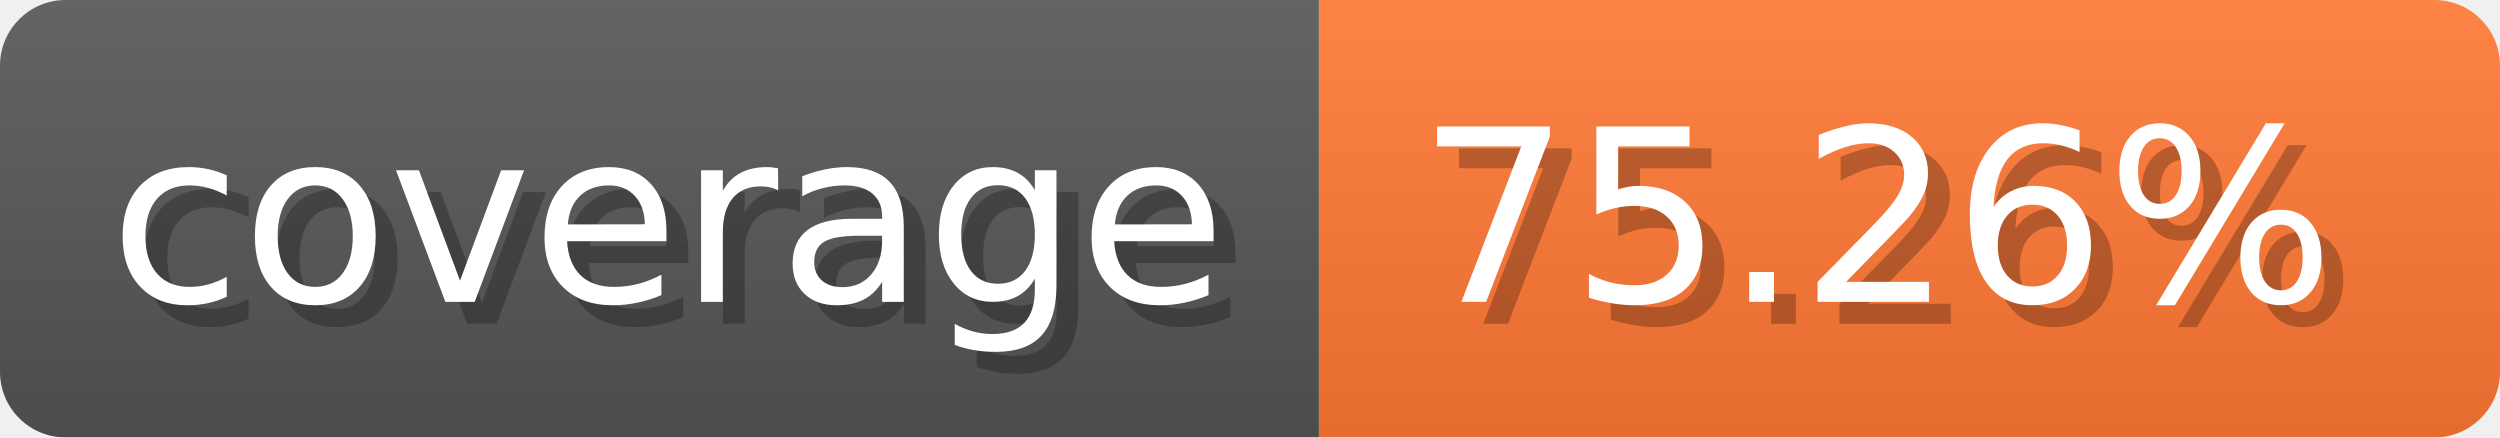
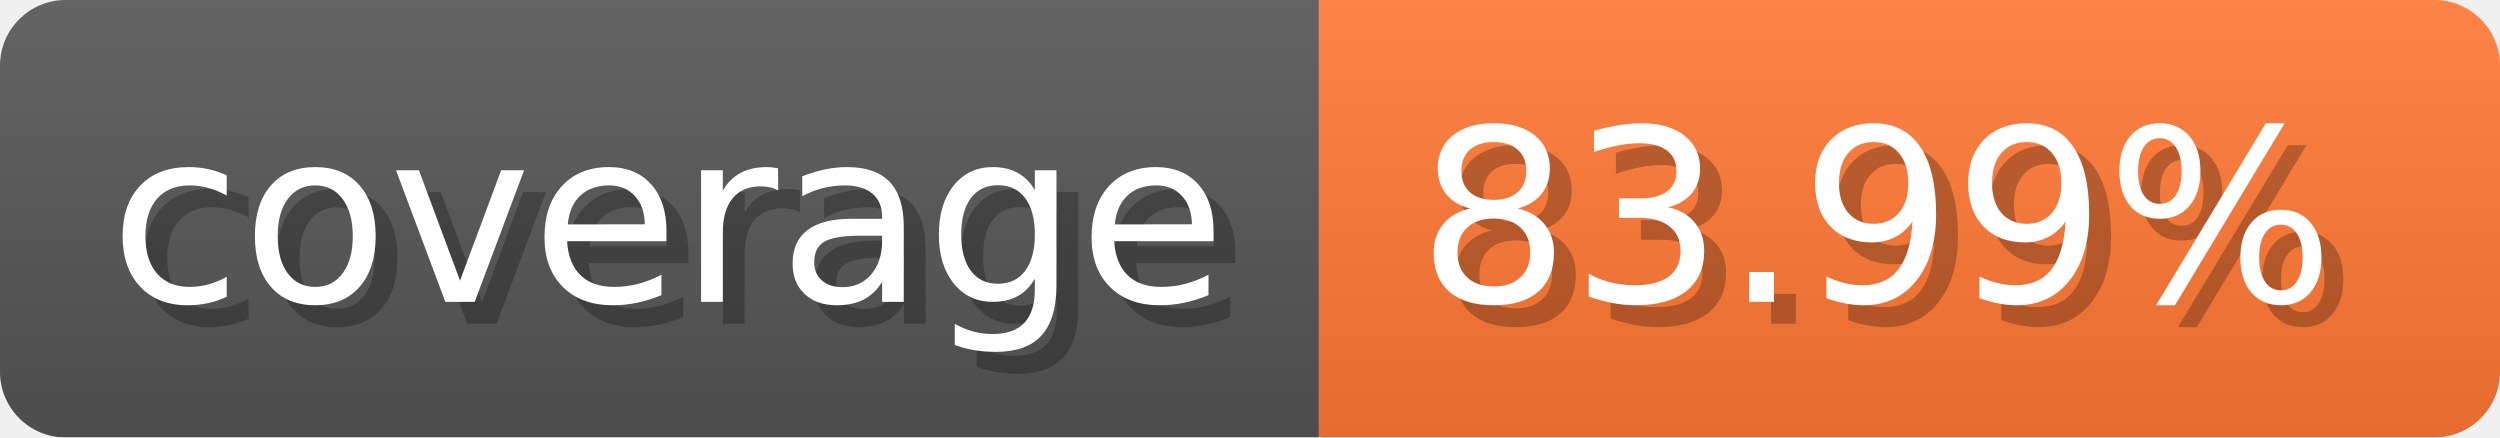
- <svg xmlns="http://www.w3.org/2000/svg" width="114.3" height="20" viewBox="0 0 1143 200" role="img" aria-label="coverage: 75.26%">
-   <linearGradient id="xvTPT" x2="0" y2="100%">
+ <svg xmlns="http://www.w3.org/2000/svg" width="114.3" height="20" viewBox="0 0 1143 200" role="img" aria-label="coverage: 83.99%">
+   <linearGradient id="zWgYR" x2="0" y2="100%">
    <stop offset="0" stop-opacity=".1" stop-color="#EEE" />
    <stop offset="1" stop-opacity=".1" />
  </linearGradient>
-   <mask id="cgyuD">
+   <mask id="WdKcZ">
    <rect width="1143" height="200" rx="30" fill="#FFF" />
  </mask>
-   <g mask="url(#cgyuD)">
+   <g mask="url(#WdKcZ)">
    <rect width="603" height="200" fill="#555" />
    <rect width="540" height="200" fill="#F73" x="603" />
-     <rect width="1143" height="200" fill="url(#xvTPT)" />
+     <rect width="1143" height="200" fill="url(#zWgYR)" />
  </g>
  <g aria-hidden="true" fill="#fff" text-anchor="start" font-family="Verdana,DejaVu Sans,sans-serif" font-size="110">
    <text x="60" y="148" textLength="503" fill="#000" opacity="0.25">coverage</text>
    <text x="50" y="138" textLength="503">coverage</text>
-     <text x="658" y="148" textLength="440" fill="#000" opacity="0.25">75.26%</text>
-     <text x="648" y="138" textLength="440">75.26%</text>
+     <text x="658" y="148" textLength="440" fill="#000" opacity="0.25">83.99%</text>
+     <text x="648" y="138" textLength="440">83.99%</text>
  </g>
</svg>
